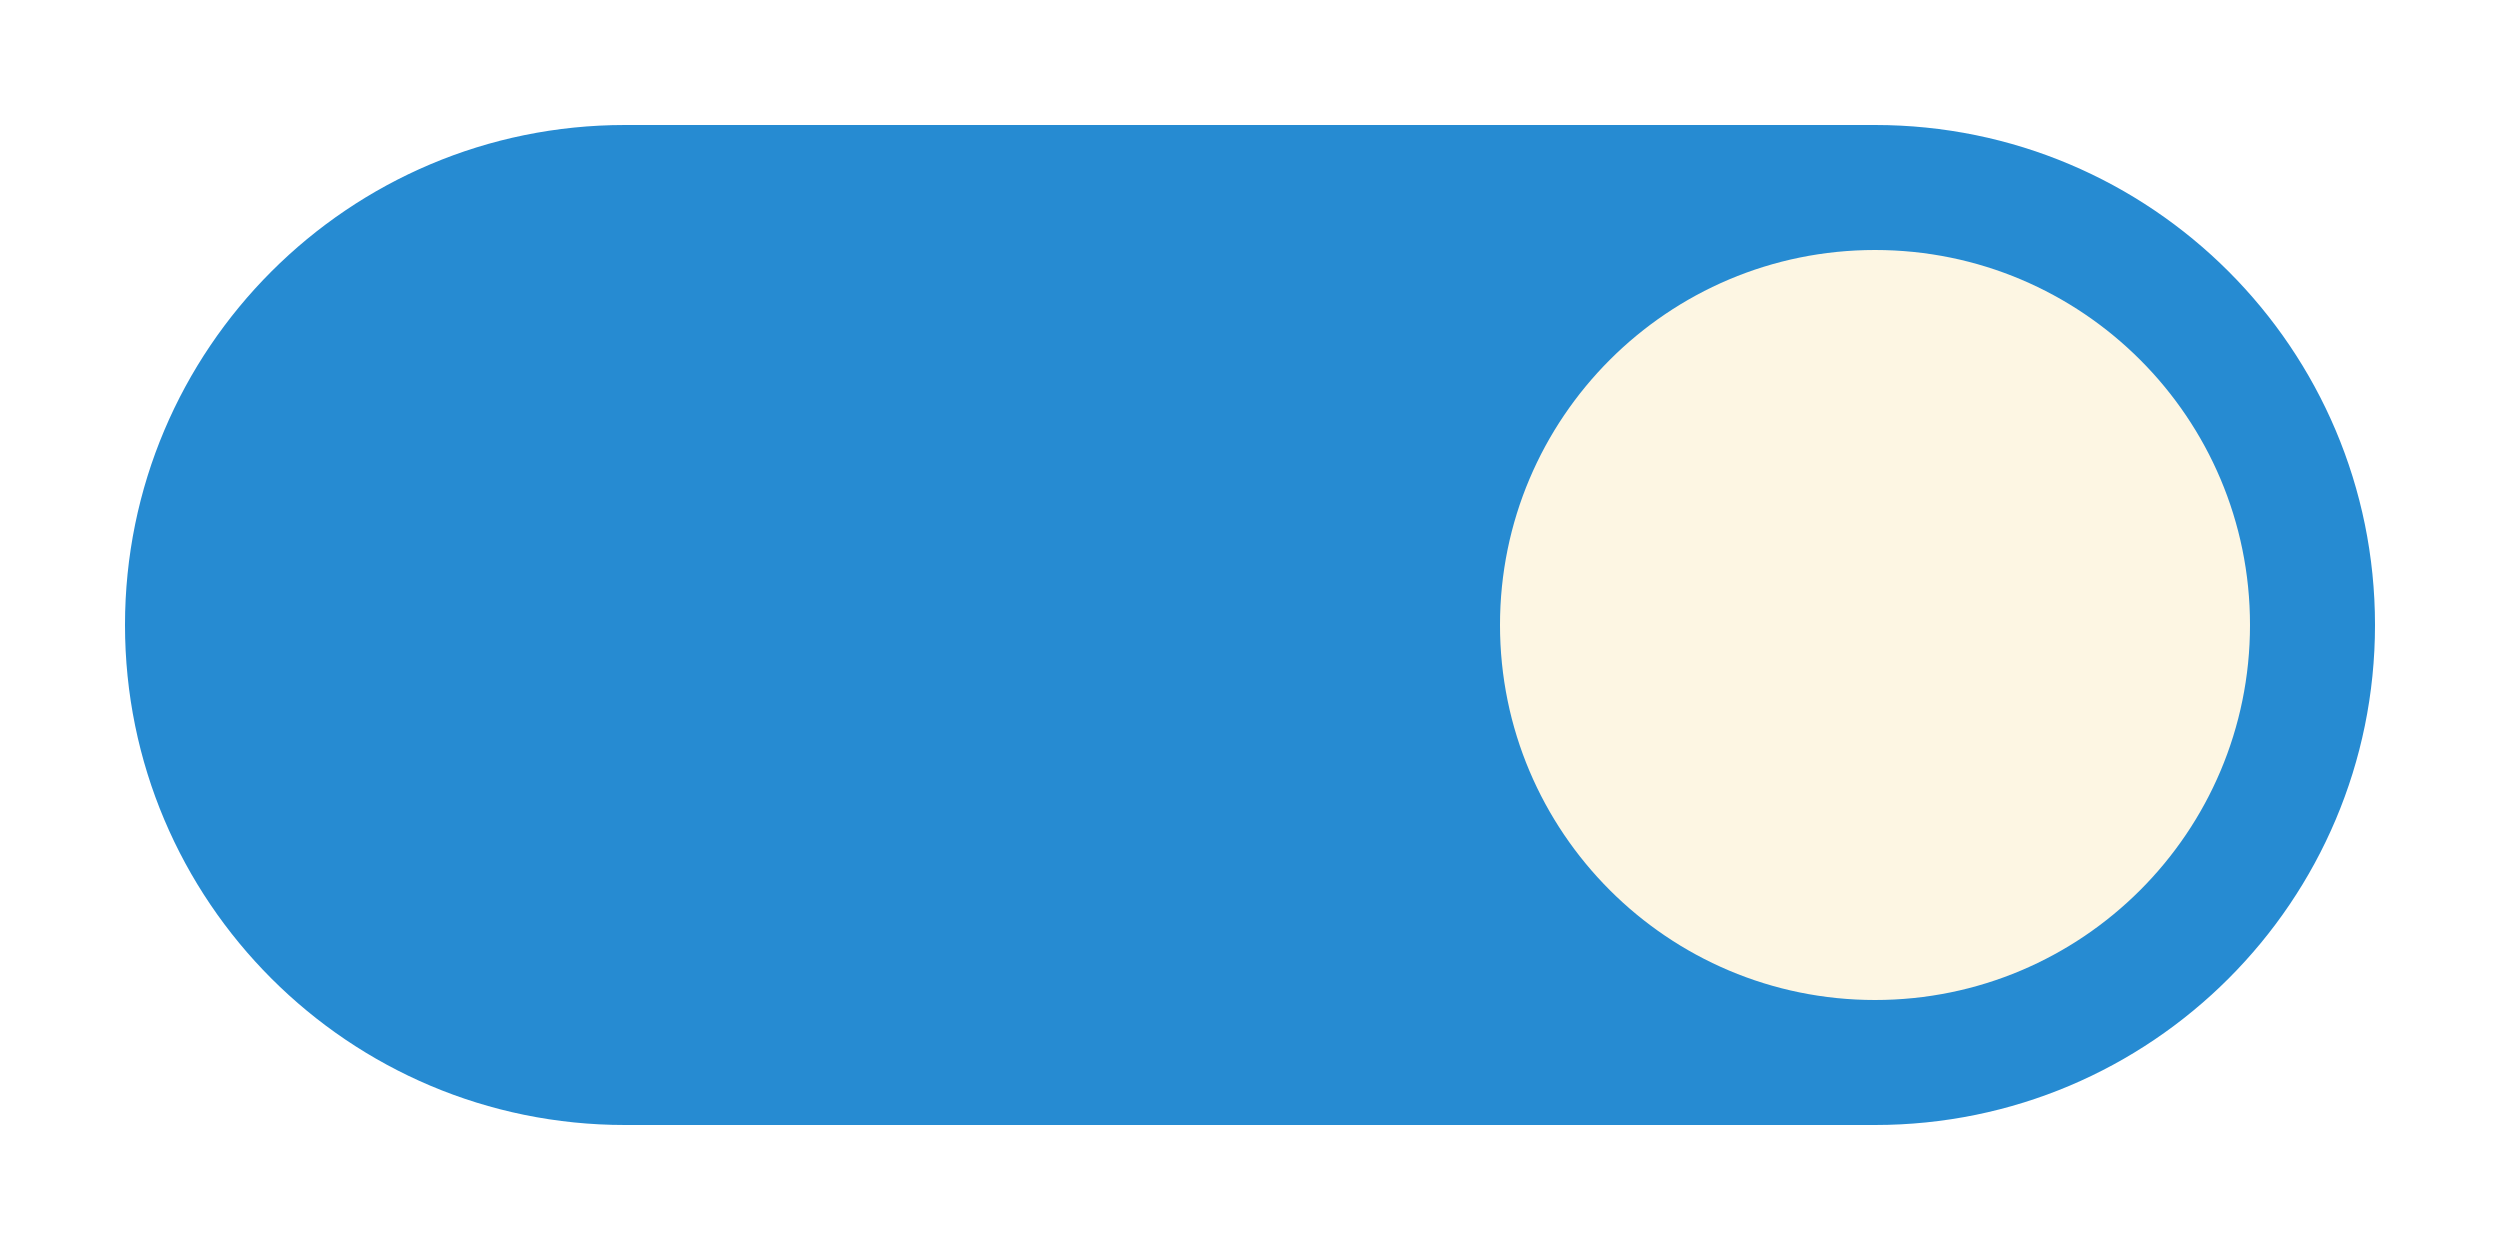
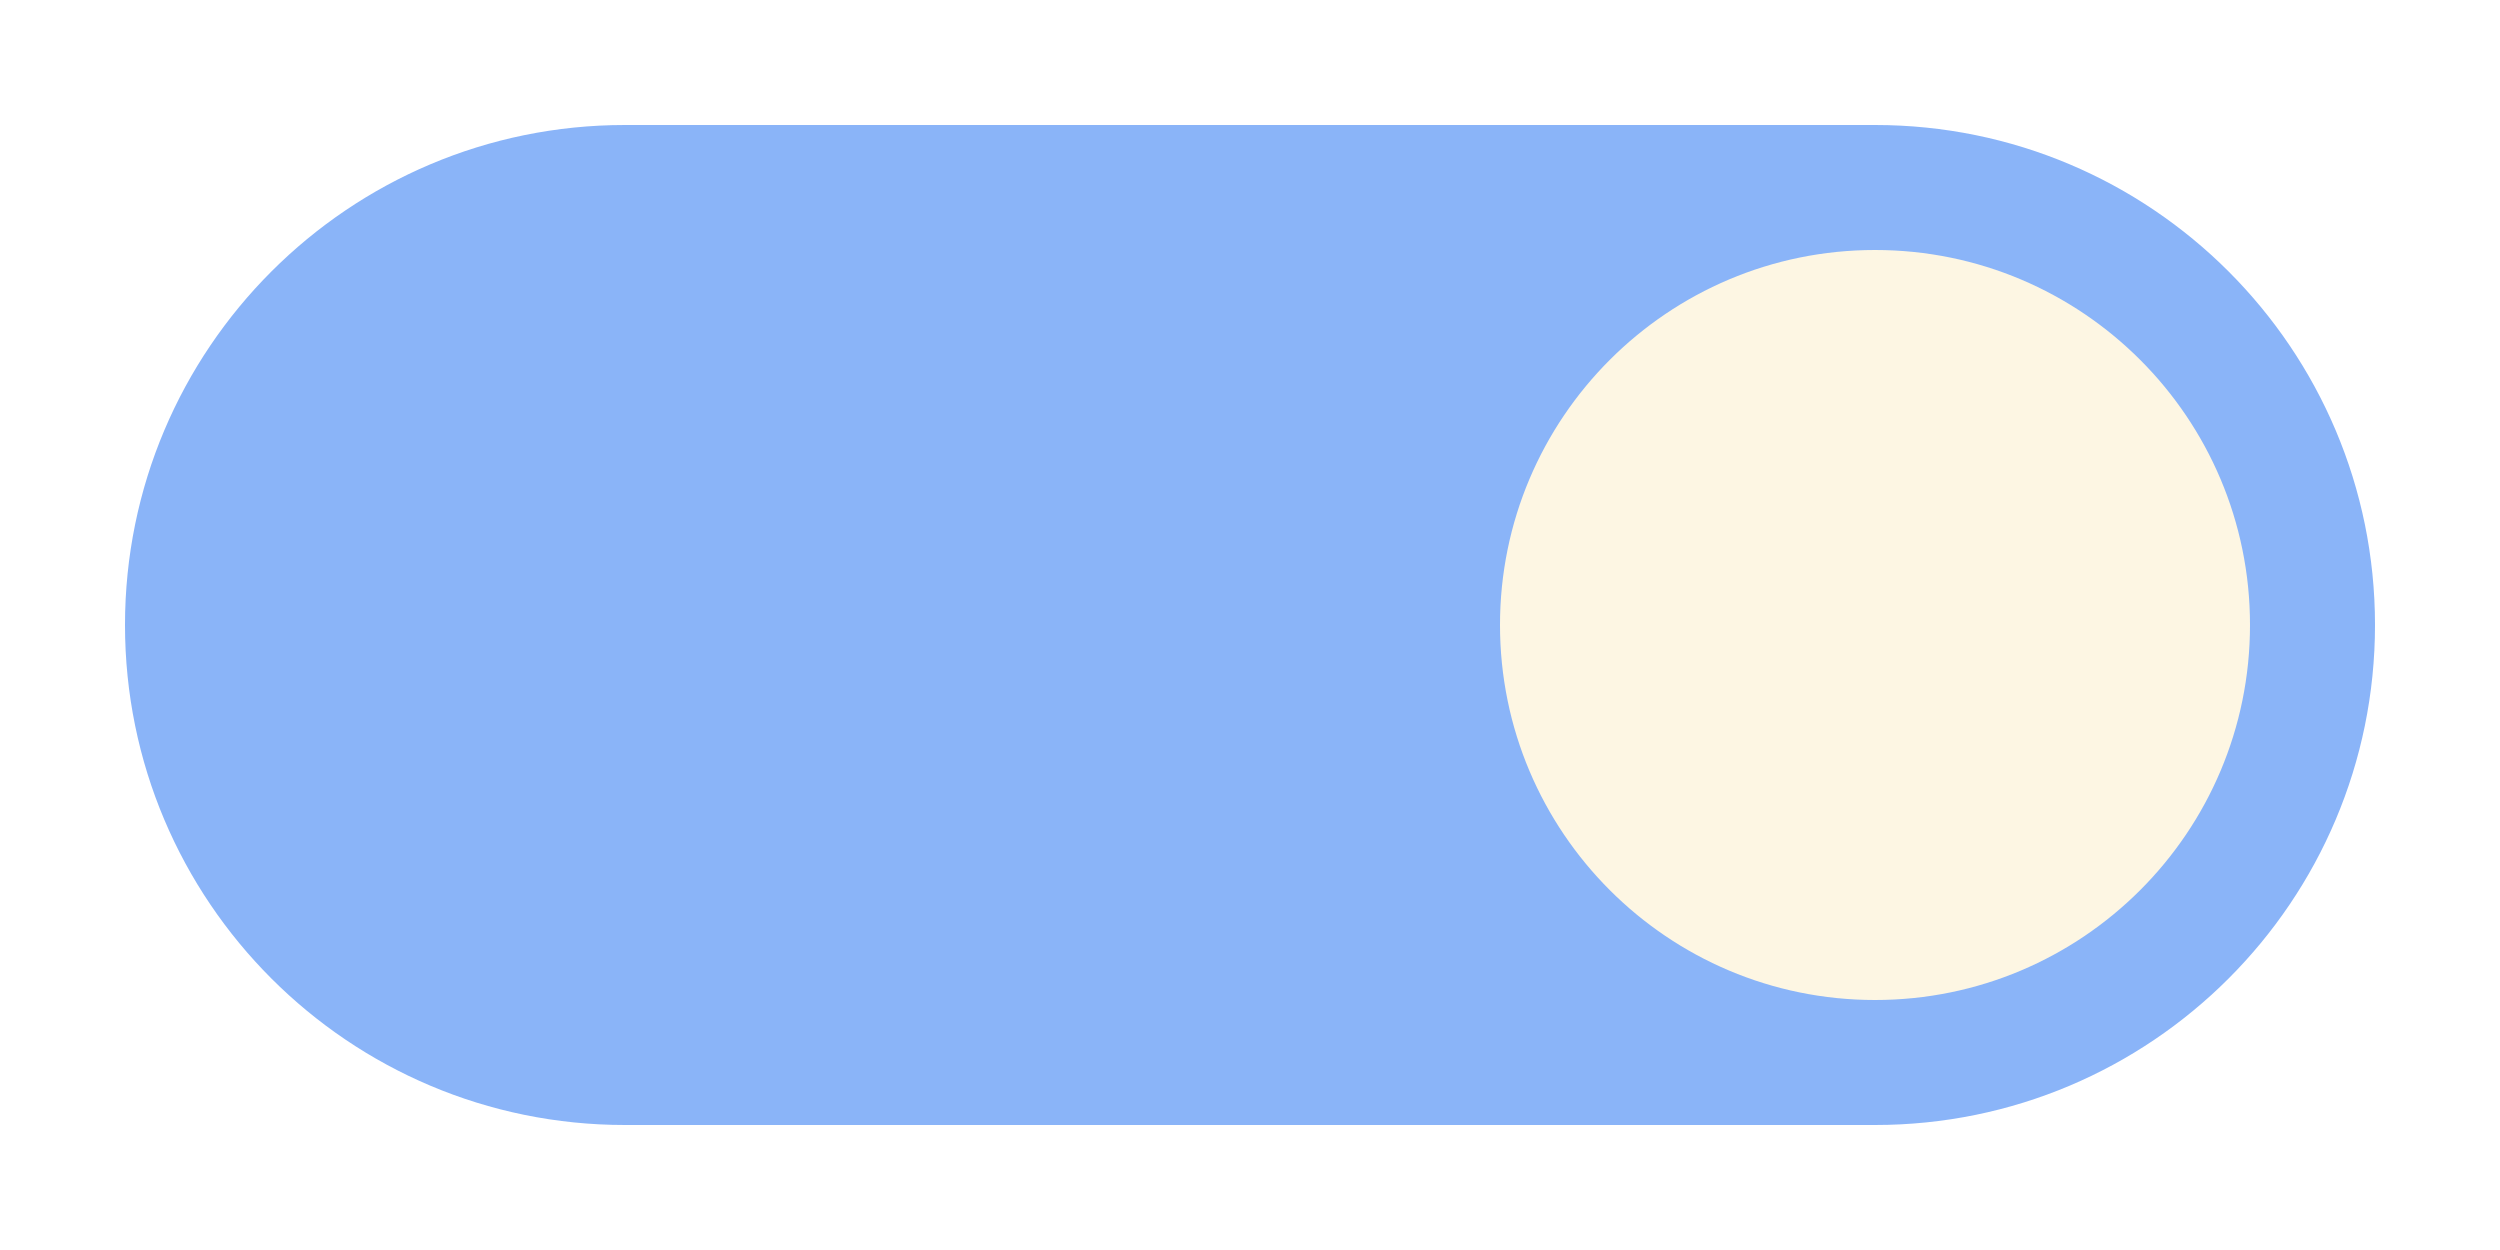
<svg xmlns="http://www.w3.org/2000/svg" width="40" height="20" viewBox="0 0 40 20">
-   <rect x="2" y="2" width="36" height="16" ry="8" fill="#268bd2" />
+   <rect x="2" y="2" width="36" height="16" ry="8" fill="#8AB4F8" />
  <circle cx="30" cy="10" r="6" fill="#fdf6e3" />
</svg>
